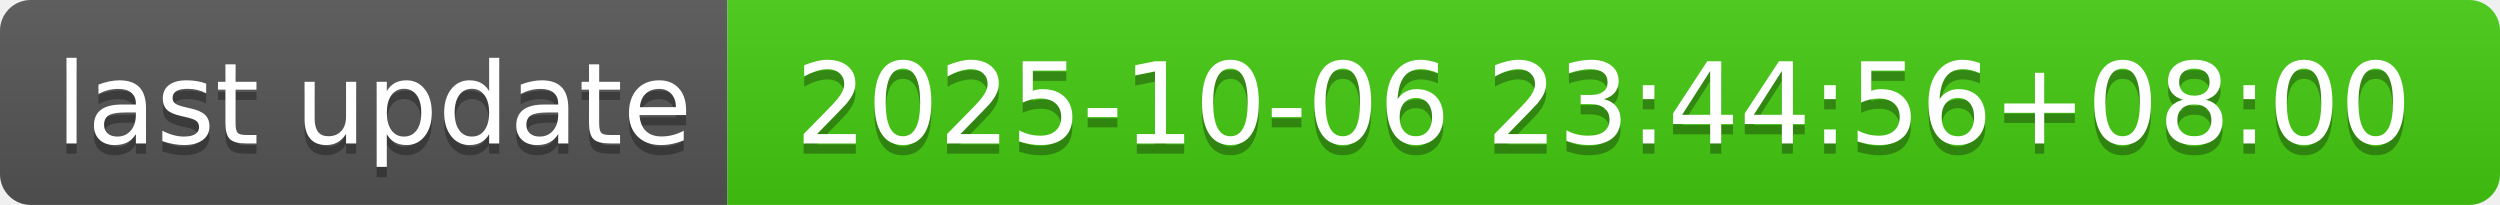
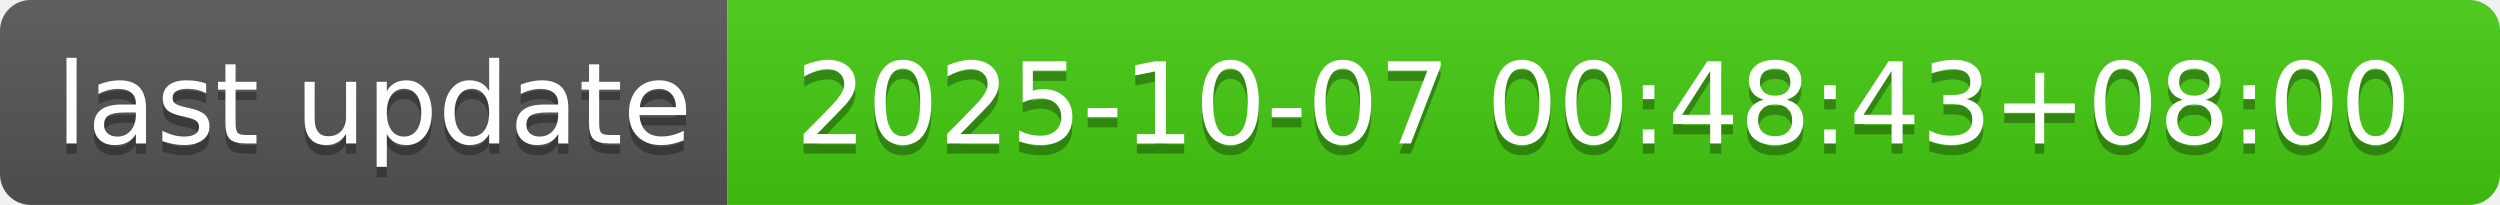
- <svg xmlns="http://www.w3.org/2000/svg" width="244" height="20" role="img" aria-label="last update: 2025-10-06 23:44:56+08:00">
+ <svg xmlns="http://www.w3.org/2000/svg" width="244" height="20" role="img" aria-label="last update: 2025-10-07 00:48:43+08:00">
  <linearGradient id="s" x2="0" y2="100%">
    <stop offset="0" stop-color="#bbb" stop-opacity=".1" />
    <stop offset="1" stop-opacity=".1" />
  </linearGradient>
  <clipPath id="r">
    <rect width="244" height="20" rx="3" fill="#fff" />
  </clipPath>
  <g clip-path="url(#r)">
    <rect width="71" height="20" fill="#555" />
    <rect x="71" width="173" height="20" fill="#4c1" />
    <rect width="244" height="20" fill="url(#s)" />
  </g>
  <g fill="#fff" text-anchor="middle" font-family="Verdana,Geneva,DejaVu Sans,sans-serif" text-rendering="geometricPrecision" font-size="110">
    <text aria-hidden="true" x="365" y="150" fill="#010101" fill-opacity=".3" transform="scale(.1)" textLength="610">last update</text>
    <text x="365" y="140" transform="scale(.1)" fill="#fff" textLength="610">last update</text>
-     <text aria-hidden="true" x="1565" y="150" fill="#010101" fill-opacity=".3" transform="scale(.1)" textLength="1630">2025-10-06 23:44:56+08:00</text>
-     <text x="1565" y="140" transform="scale(.1)" fill="#fff" textLength="1630">2025-10-06 23:44:56+08:00</text>
+     <text aria-hidden="true" x="1565" y="150" fill="#010101" fill-opacity=".3" transform="scale(.1)" textLength="1630">2025-10-07 00:48:43+08:00</text>
+     <text x="1565" y="140" transform="scale(.1)" fill="#fff" textLength="1630">2025-10-07 00:48:43+08:00</text>
  </g>
</svg>
